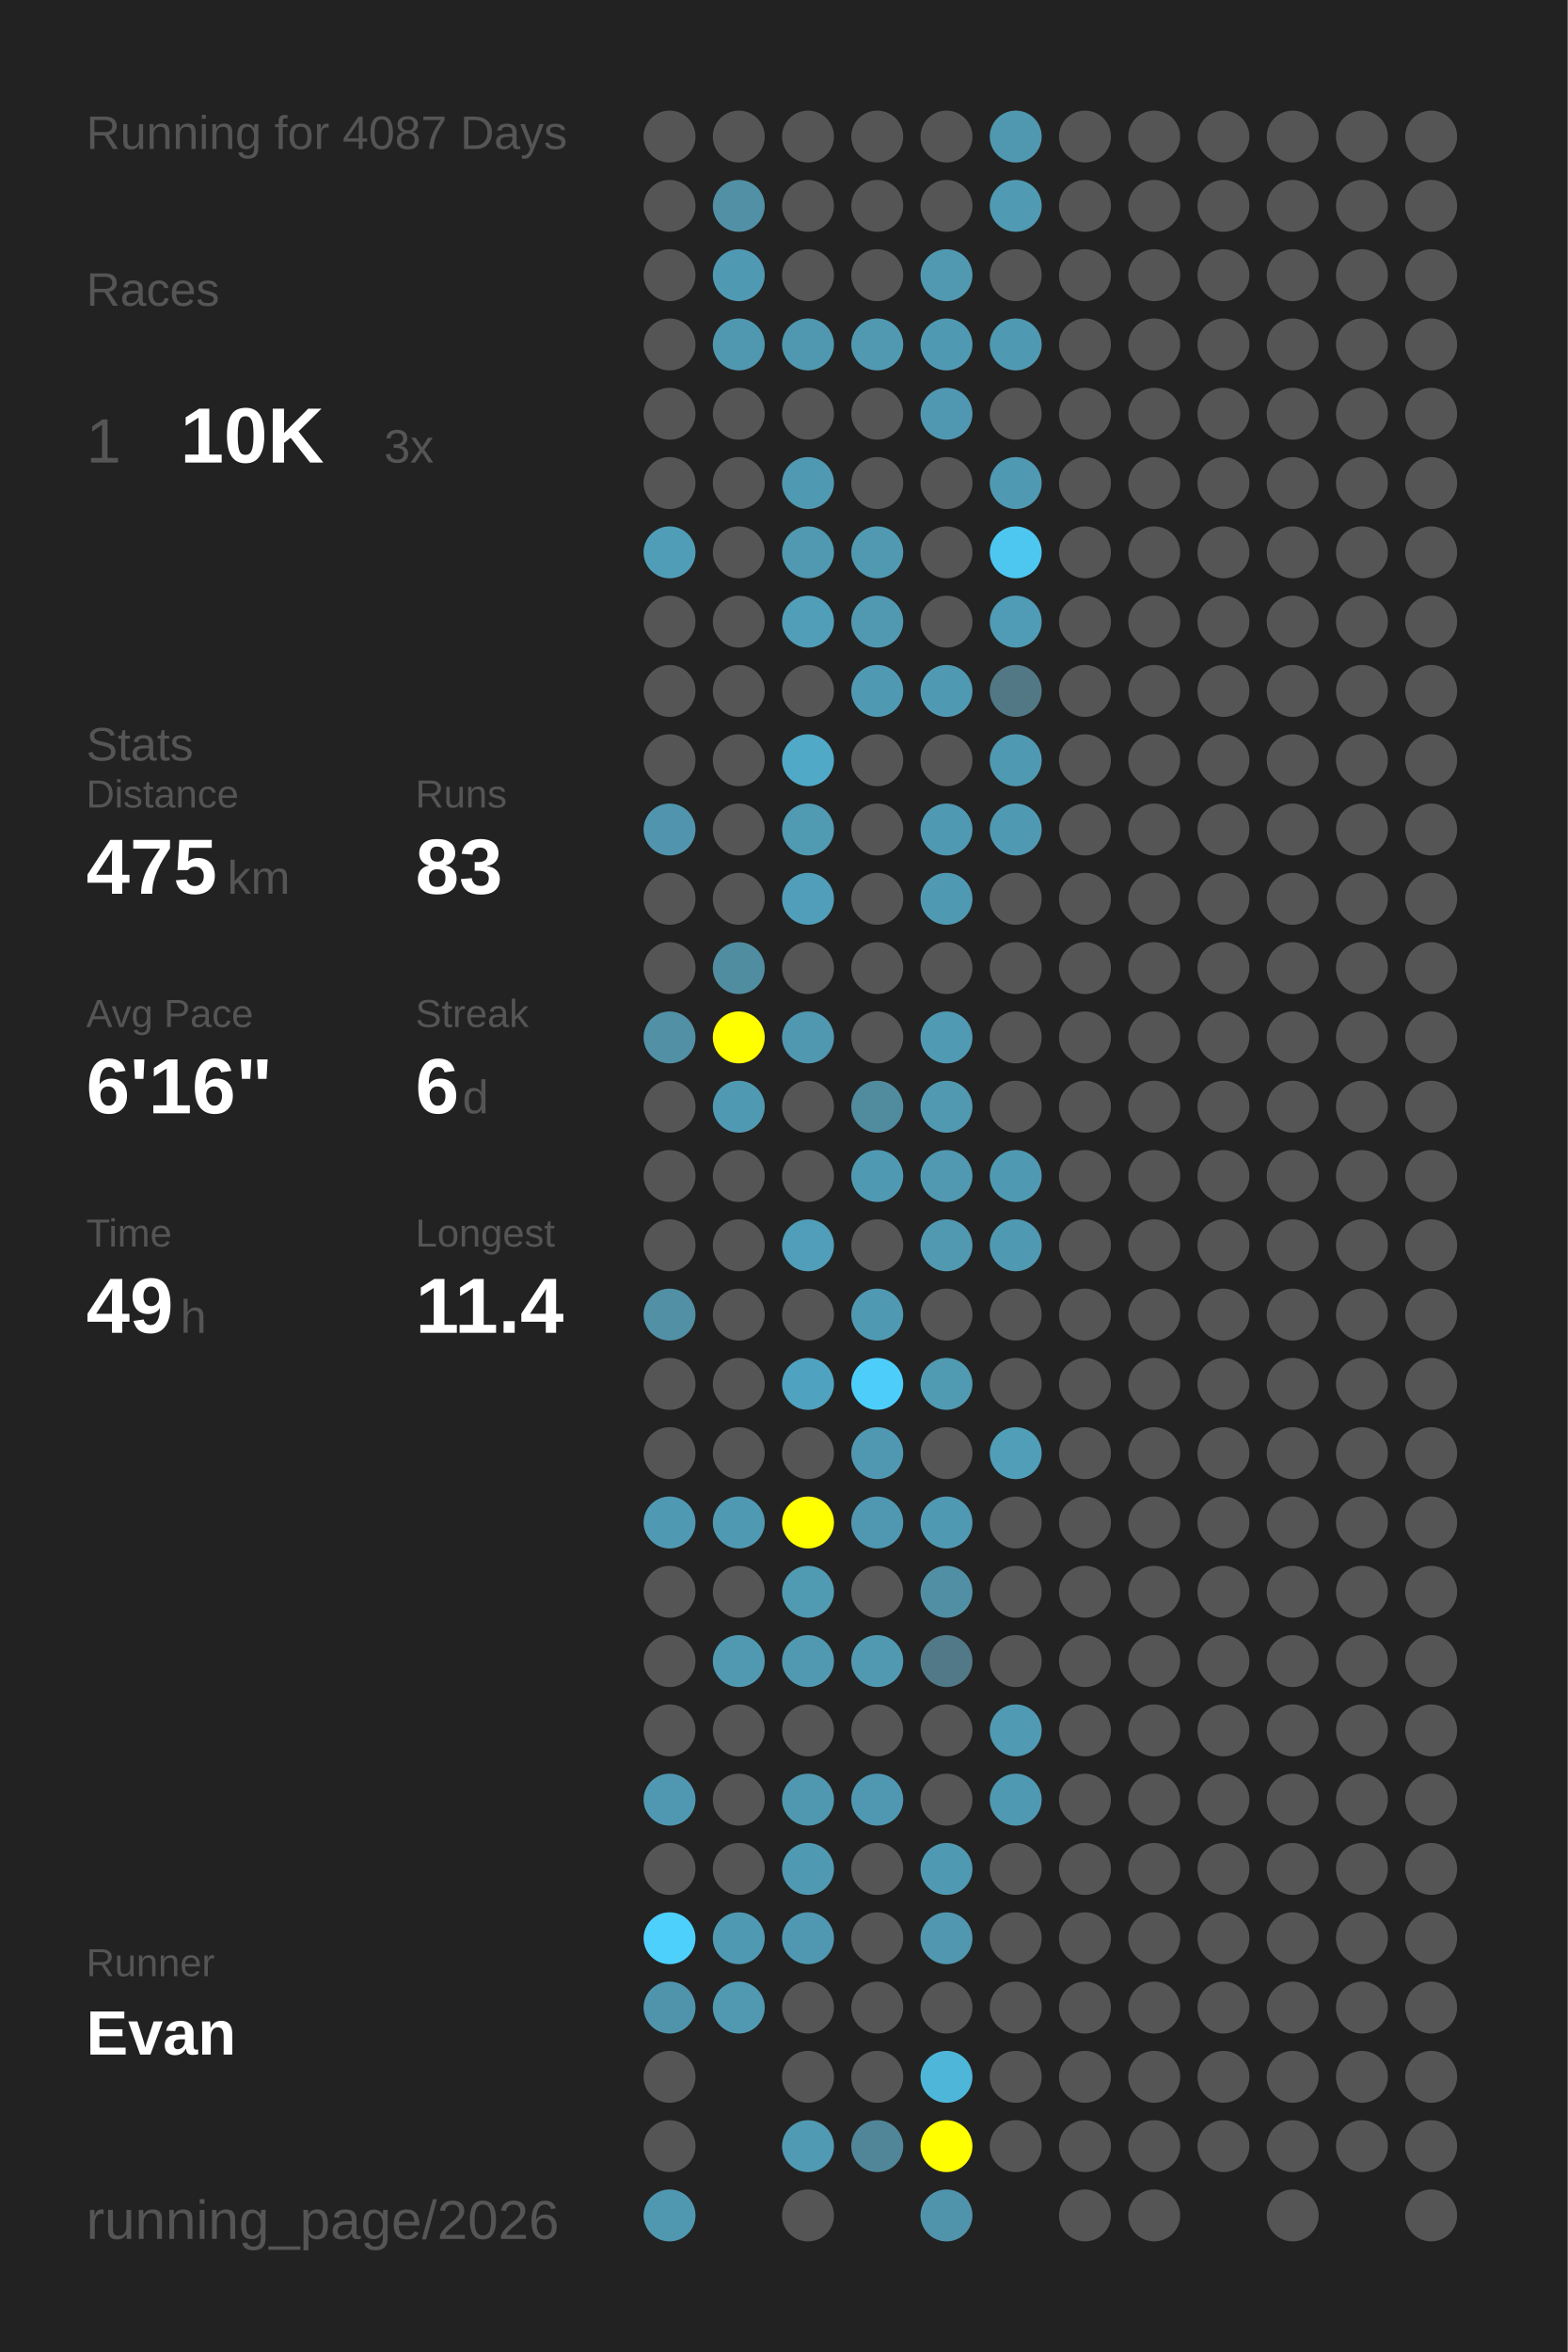
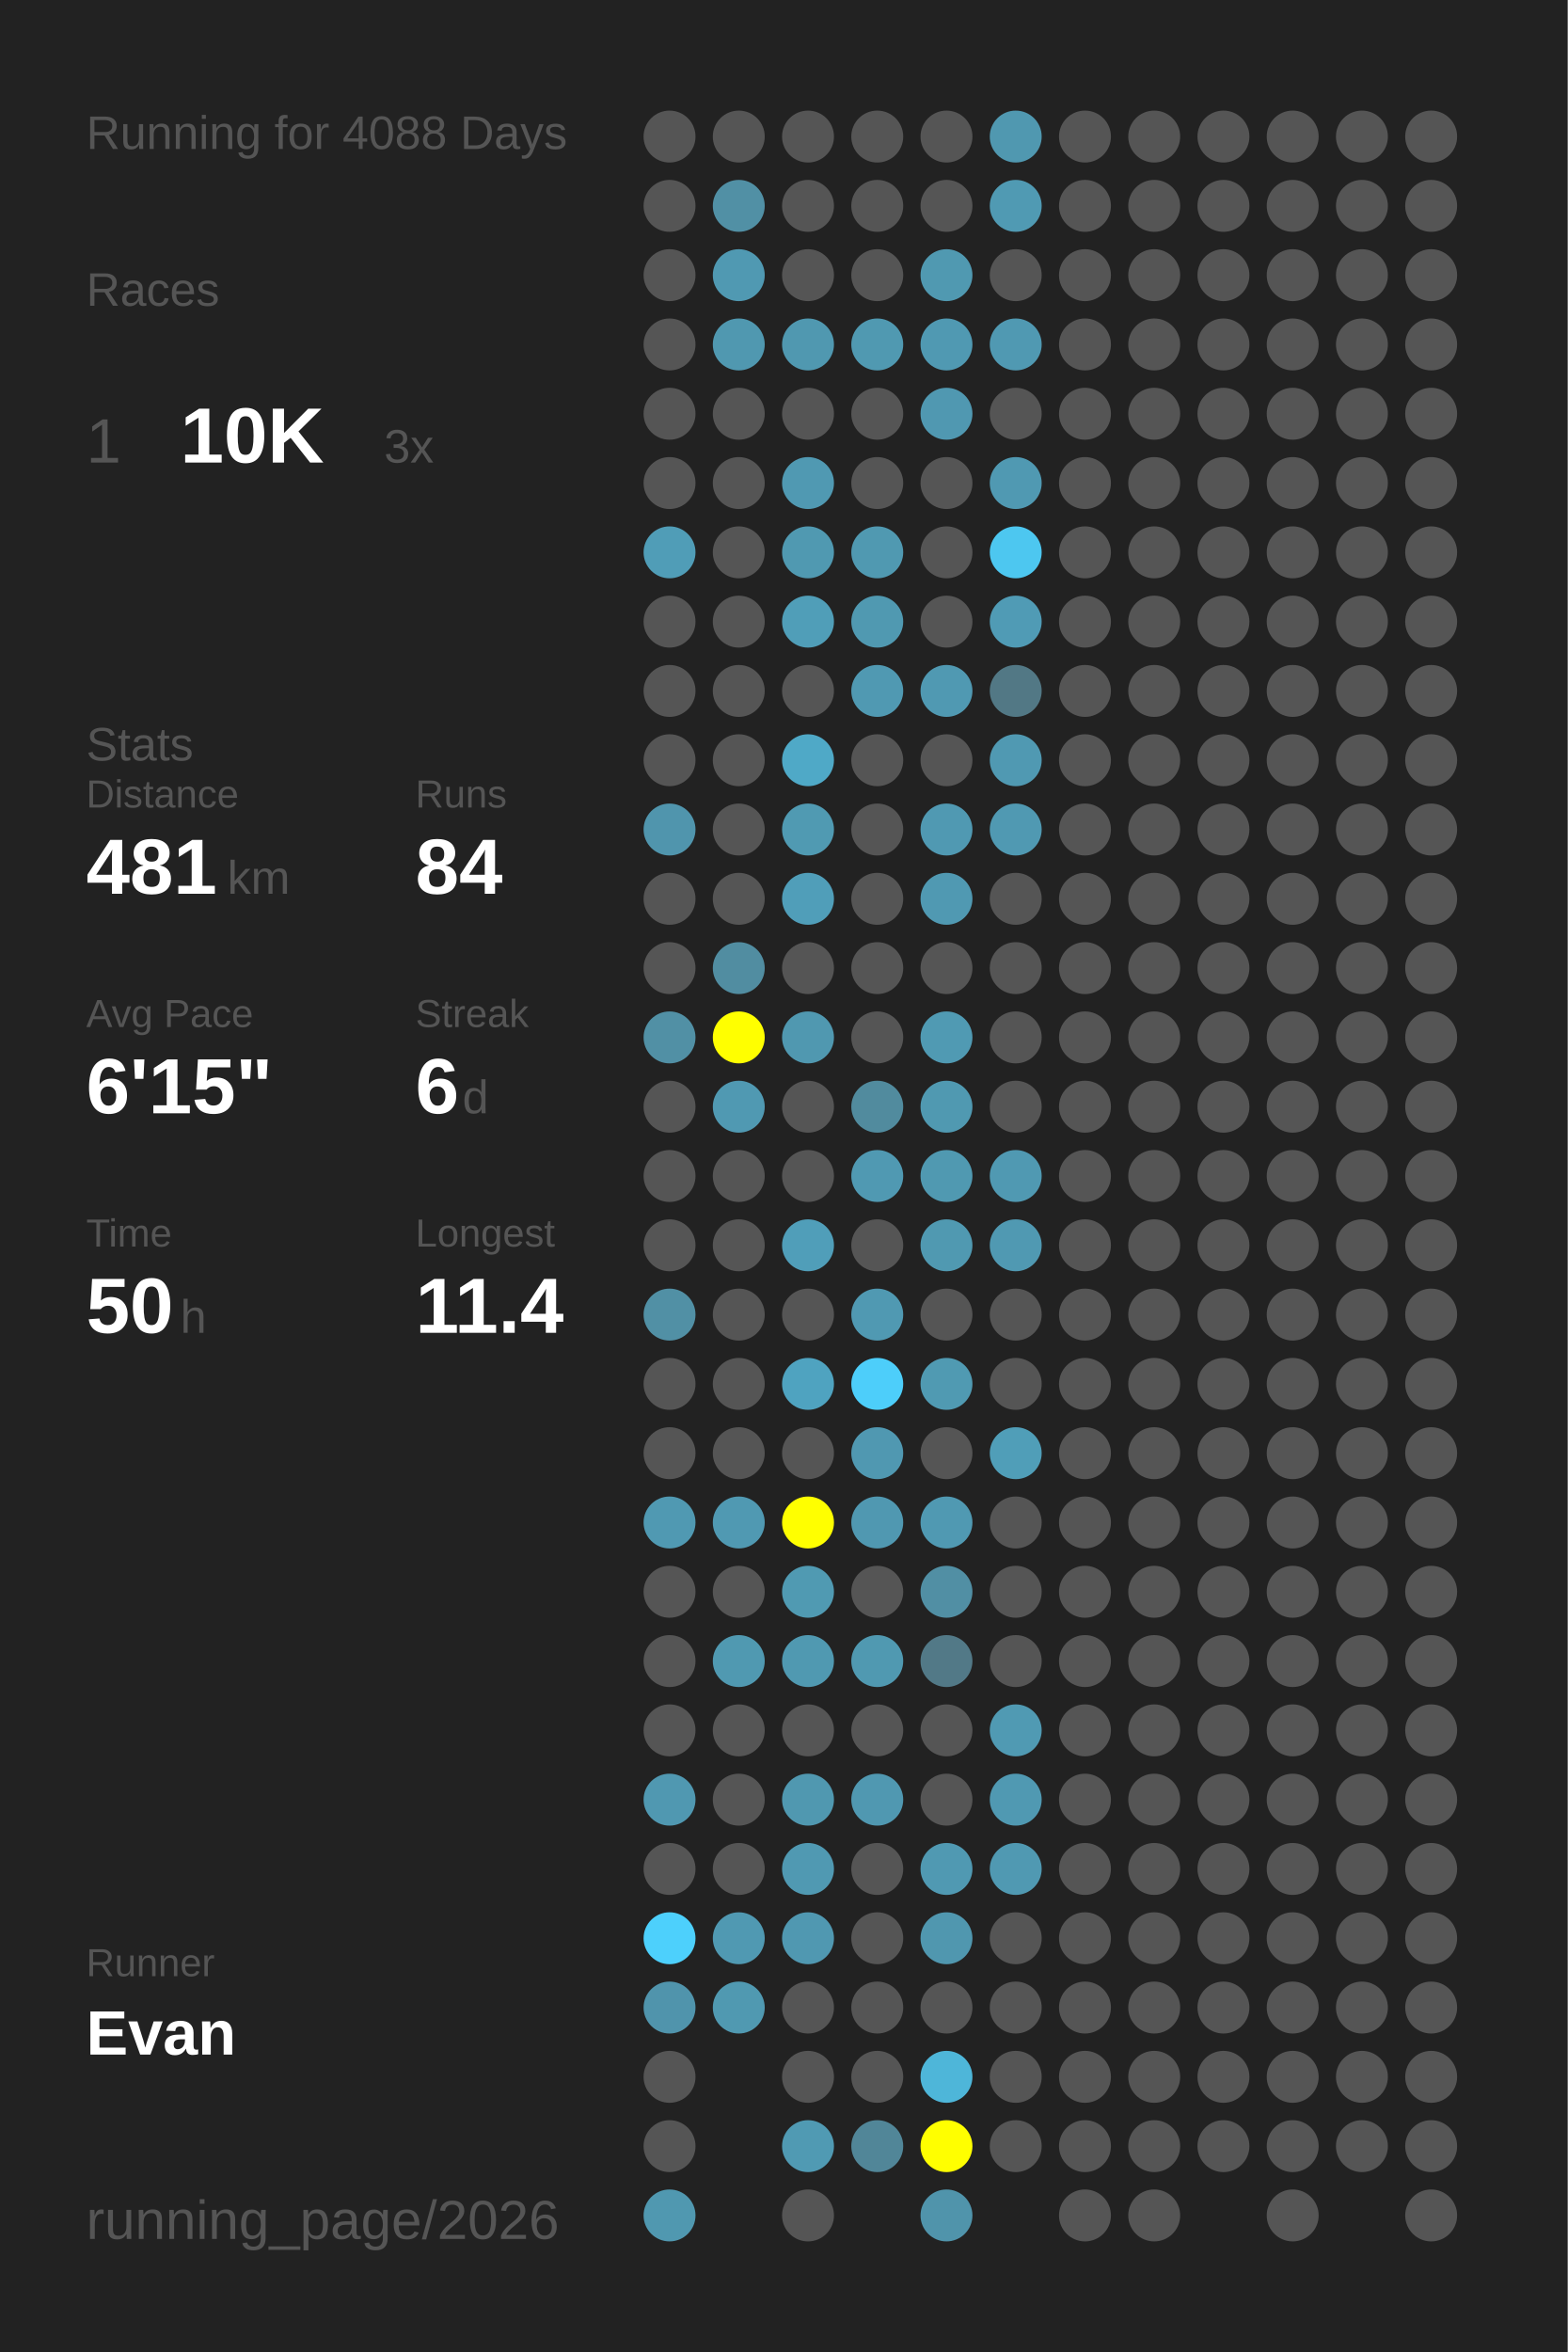
<svg xmlns="http://www.w3.org/2000/svg" baseProfile="full" height="300mm" version="1.1" viewBox="0,0,200,300" width="200mm">
  <defs />
  <rect fill="#222222" height="300" width="200" x="0" y="0" />
-   <text fill="#555555" style="font-size:6px; font-family:Arial;" x="11" y="19">Running for 4087 Days</text>
+   <text fill="#555555" style="font-size:6px; font-family:Arial;" x="11" y="19">Running for 4088 Days</text>
  <text fill="#555555" style="font-size:6px; font-family:Arial;" x="11" y="39">Races</text>
  <text fill="#555555" style="font-size:8px; font-family:Arial;" x="11" y="59">1</text>
  <text fill="#FFFFFF" style="font-size:10px; font-family:Arial; font-weight:bold;" x="23" y="59">10K</text>
  <text fill="#555555" style="font-size:6px; font-family:Arial;" x="49" y="59">3x</text>
  <text fill="#555555" style="font-size:6px; font-family:Arial;" x="11" y="97">Stats</text>
  <text fill="#555555" style="font-size:5px; font-family:Arial;" x="11" y="103">Distance</text>
-   <text fill="#FFFFFF" style="font-size:10px; font-family:Arial; font-weight:bold;" x="11" y="114">475</text>
+   <text fill="#FFFFFF" style="font-size:10px; font-family:Arial; font-weight:bold;" x="11" y="114">481</text>
  <text fill="#555555" style="font-size:6px; font-family:Arial;" x="29" y="114">km</text>
  <text fill="#555555" style="font-size:5px; font-family:Arial;" x="53" y="103">Runs</text>
-   <text fill="#FFFFFF" style="font-size:10px; font-family:Arial; font-weight:bold;" x="53" y="114">83</text>
+   <text fill="#FFFFFF" style="font-size:10px; font-family:Arial; font-weight:bold;" x="53" y="114">84</text>
  <text fill="#555555" style="font-size:5px; font-family:Arial;" x="11" y="131">Avg Pace</text>
-   <text fill="#FFFFFF" style="font-size:10px; font-family:Arial; font-weight:bold;" x="11" y="142">6'16"</text>
+   <text fill="#FFFFFF" style="font-size:10px; font-family:Arial; font-weight:bold;" x="11" y="142">6'15"</text>
  <text fill="#555555" style="font-size:5px; font-family:Arial;" x="53" y="131">Streak</text>
  <text fill="#FFFFFF" style="font-size:10px; font-family:Arial; font-weight:bold;" x="53" y="142">6</text>
  <text fill="#555555" style="font-size:6px; font-family:Arial;" x="59" y="142">d</text>
  <text fill="#555555" style="font-size:5px; font-family:Arial;" x="11" y="159">Time</text>
-   <text fill="#FFFFFF" style="font-size:10px; font-family:Arial; font-weight:bold;" x="11" y="170">49</text>
+   <text fill="#FFFFFF" style="font-size:10px; font-family:Arial; font-weight:bold;" x="11" y="170">50</text>
  <text fill="#555555" style="font-size:6px; font-family:Arial;" x="23" y="170">h</text>
  <text fill="#555555" style="font-size:5px; font-family:Arial;" x="53" y="159">Longest</text>
  <text fill="#FFFFFF" style="font-size:10px; font-family:Arial; font-weight:bold;" x="53" y="170">11.4</text>
  <text fill="#555555" style="font-size:5px; font-family:Arial;" x="11" y="252.065">Runner</text>
  <text fill="#FFFFFF" style="font-size:8px; font-family:Arial; font-weight:bold;" x="11" y="262.065">Evan</text>
  <text fill="#555555" style="font-size:7px; font-family:Arial;" x="11" y="285.581">running_page/2026</text>
  <circle cx="85.417" cy="17.419" fill="#555555" r="3.312" />
  <circle cx="85.417" cy="26.258" fill="#555555" r="3.312" />
  <circle cx="85.417" cy="35.097" fill="#555555" r="3.312" />
  <circle cx="85.417" cy="43.935" fill="#555555" r="3.312" />
  <circle cx="85.417" cy="52.774" fill="#555555" r="3.312" />
  <circle cx="85.417" cy="61.613" fill="#555555" r="3.312" />
  <circle cx="85.417" cy="70.452" fill="#509db7" r="3.312" />
  <circle cx="85.417" cy="79.29" fill="#555555" r="3.312" />
  <circle cx="85.417" cy="88.129" fill="#555555" r="3.312" />
  <circle cx="85.417" cy="96.968" fill="#555555" r="3.312" />
  <circle cx="85.417" cy="105.806" fill="#5095ad" r="3.312" />
  <circle cx="85.417" cy="114.645" fill="#555555" r="3.312" />
  <circle cx="85.417" cy="123.484" fill="#555555" r="3.312" />
  <circle cx="85.417" cy="132.323" fill="#5190a5" r="3.312" />
  <circle cx="85.417" cy="141.161" fill="#555555" r="3.312" />
  <circle cx="85.417" cy="150" fill="#555555" r="3.312" />
  <circle cx="85.417" cy="158.839" fill="#555555" r="3.312" />
  <circle cx="85.417" cy="167.677" fill="#5190a5" r="3.312" />
  <circle cx="85.417" cy="176.516" fill="#555555" r="3.312" />
  <circle cx="85.417" cy="185.355" fill="#555555" r="3.312" />
  <circle cx="85.417" cy="194.194" fill="#5099b2" r="3.312" />
  <circle cx="85.417" cy="203.032" fill="#555555" r="3.312" />
  <circle cx="85.417" cy="211.871" fill="#555555" r="3.312" />
  <circle cx="85.417" cy="220.71" fill="#555555" r="3.312" />
  <circle cx="85.417" cy="229.548" fill="#5098b1" r="3.312" />
  <circle cx="85.417" cy="238.387" fill="#555555" r="3.312" />
  <circle cx="85.417" cy="247.226" fill="#4dd0fc" r="3.312" />
  <circle cx="85.417" cy="256.065" fill="#5094ac" r="3.312" />
  <circle cx="85.417" cy="264.903" fill="#555555" r="3.312" />
  <circle cx="85.417" cy="273.742" fill="#555555" r="3.312" />
  <circle cx="85.417" cy="282.581" fill="#5098b0" r="3.312" />
  <circle cx="94.25" cy="17.419" fill="#555555" r="3.312" />
  <circle cx="94.25" cy="26.258" fill="#5190a5" r="3.312" />
  <circle cx="94.25" cy="35.097" fill="#5099b2" r="3.312" />
  <circle cx="94.25" cy="43.935" fill="#5098b0" r="3.312" />
  <circle cx="94.25" cy="52.774" fill="#555555" r="3.312" />
  <circle cx="94.25" cy="61.613" fill="#555555" r="3.312" />
  <circle cx="94.25" cy="70.452" fill="#555555" r="3.312" />
  <circle cx="94.25" cy="79.29" fill="#555555" r="3.312" />
  <circle cx="94.25" cy="88.129" fill="#555555" r="3.312" />
  <circle cx="94.25" cy="96.968" fill="#555555" r="3.312" />
  <circle cx="94.25" cy="105.806" fill="#555555" r="3.312" />
  <circle cx="94.25" cy="114.645" fill="#555555" r="3.312" />
  <circle cx="94.25" cy="123.484" fill="#518da1" r="3.312" />
  <circle cx="94.25" cy="132.323" fill="#FFFF00" r="3.312" />
  <circle cx="94.25" cy="141.161" fill="#5099b2" r="3.312" />
  <circle cx="94.25" cy="150" fill="#555555" r="3.312" />
  <circle cx="94.25" cy="158.839" fill="#555555" r="3.312" />
  <circle cx="94.25" cy="167.677" fill="#555555" r="3.312" />
  <circle cx="94.25" cy="176.516" fill="#555555" r="3.312" />
  <circle cx="94.25" cy="185.355" fill="#555555" r="3.312" />
  <circle cx="94.25" cy="194.194" fill="#5099b2" r="3.312" />
  <circle cx="94.25" cy="203.032" fill="#555555" r="3.312" />
  <circle cx="94.25" cy="211.871" fill="#5099b1" r="3.312" />
  <circle cx="94.25" cy="220.71" fill="#555555" r="3.312" />
  <circle cx="94.25" cy="229.548" fill="#555555" r="3.312" />
  <circle cx="94.25" cy="238.387" fill="#555555" r="3.312" />
  <circle cx="94.25" cy="247.226" fill="#5099b2" r="3.312" />
  <circle cx="94.25" cy="256.065" fill="#5099b1" r="3.312" />
  <circle cx="103.083" cy="17.419" fill="#555555" r="3.312" />
  <circle cx="103.083" cy="26.258" fill="#555555" r="3.312" />
  <circle cx="103.083" cy="35.097" fill="#555555" r="3.312" />
  <circle cx="103.083" cy="43.935" fill="#5098b0" r="3.312" />
  <circle cx="103.083" cy="52.774" fill="#555555" r="3.312" />
  <circle cx="103.083" cy="61.613" fill="#5099b2" r="3.312" />
  <circle cx="103.083" cy="70.452" fill="#5099b1" r="3.312" />
  <circle cx="103.083" cy="79.29" fill="#509eb8" r="3.312" />
  <circle cx="103.083" cy="88.129" fill="#555555" r="3.312" />
  <circle cx="103.083" cy="96.968" fill="#4fa9c7" r="3.312" />
  <circle cx="103.083" cy="105.806" fill="#509ab2" r="3.312" />
  <circle cx="103.083" cy="114.645" fill="#509eb9" r="3.312" />
  <circle cx="103.083" cy="123.484" fill="#555555" r="3.312" />
  <circle cx="103.083" cy="132.323" fill="#5098b0" r="3.312" />
  <circle cx="103.083" cy="141.161" fill="#555555" r="3.312" />
  <circle cx="103.083" cy="150" fill="#555555" r="3.312" />
  <circle cx="103.083" cy="158.839" fill="#509eb9" r="3.312" />
  <circle cx="103.083" cy="167.677" fill="#555555" r="3.312" />
  <circle cx="103.083" cy="176.516" fill="#4fa3c0" r="3.312" />
  <circle cx="103.083" cy="185.355" fill="#555555" r="3.312" />
  <circle cx="103.083" cy="194.194" fill="#FFFF00" r="3.312" />
  <circle cx="103.083" cy="203.032" fill="#509ab2" r="3.312" />
  <circle cx="103.083" cy="211.871" fill="#5099b1" r="3.312" />
  <circle cx="103.083" cy="220.71" fill="#555555" r="3.312" />
  <circle cx="103.083" cy="229.548" fill="#5098b0" r="3.312" />
  <circle cx="103.083" cy="238.387" fill="#5099b2" r="3.312" />
  <circle cx="103.083" cy="247.226" fill="#5098b1" r="3.312" />
  <circle cx="103.083" cy="256.065" fill="#555555" r="3.312" />
  <circle cx="103.083" cy="264.903" fill="#555555" r="3.312" />
  <circle cx="103.083" cy="273.742" fill="#509ab3" r="3.312" />
  <circle cx="103.083" cy="282.581" fill="#555555" r="3.312" />
  <circle cx="111.917" cy="17.419" fill="#555555" r="3.312" />
  <circle cx="111.917" cy="26.258" fill="#555555" r="3.312" />
  <circle cx="111.917" cy="35.097" fill="#555555" r="3.312" />
  <circle cx="111.917" cy="43.935" fill="#5099b1" r="3.312" />
  <circle cx="111.917" cy="52.774" fill="#555555" r="3.312" />
  <circle cx="111.917" cy="61.613" fill="#555555" r="3.312" />
  <circle cx="111.917" cy="70.452" fill="#5099b1" r="3.312" />
  <circle cx="111.917" cy="79.29" fill="#5099b1" r="3.312" />
  <circle cx="111.917" cy="88.129" fill="#5099b2" r="3.312" />
  <circle cx="111.917" cy="96.968" fill="#555555" r="3.312" />
  <circle cx="111.917" cy="105.806" fill="#555555" r="3.312" />
  <circle cx="111.917" cy="114.645" fill="#555555" r="3.312" />
  <circle cx="111.917" cy="123.484" fill="#555555" r="3.312" />
  <circle cx="111.917" cy="132.323" fill="#555555" r="3.312" />
  <circle cx="111.917" cy="141.161" fill="#518b9e" r="3.312" />
  <circle cx="111.917" cy="150" fill="#5099b2" r="3.312" />
  <circle cx="111.917" cy="158.839" fill="#555555" r="3.312" />
  <circle cx="111.917" cy="167.677" fill="#5099b2" r="3.312" />
  <circle cx="111.917" cy="176.516" fill="#4dcefa" r="3.312" />
  <circle cx="111.917" cy="185.355" fill="#5098b1" r="3.312" />
  <circle cx="111.917" cy="194.194" fill="#5098b1" r="3.312" />
  <circle cx="111.917" cy="203.032" fill="#555555" r="3.312" />
  <circle cx="111.917" cy="211.871" fill="#5099b1" r="3.312" />
  <circle cx="111.917" cy="220.71" fill="#555555" r="3.312" />
  <circle cx="111.917" cy="229.548" fill="#5098b1" r="3.312" />
  <circle cx="111.917" cy="238.387" fill="#555555" r="3.312" />
  <circle cx="111.917" cy="247.226" fill="#555555" r="3.312" />
  <circle cx="111.917" cy="256.065" fill="#555555" r="3.312" />
  <circle cx="111.917" cy="264.903" fill="#555555" r="3.312" />
  <circle cx="111.917" cy="273.742" fill="#518698" r="3.312" />
  <circle cx="120.75" cy="17.419" fill="#555555" r="3.312" />
  <circle cx="120.75" cy="26.258" fill="#555555" r="3.312" />
  <circle cx="120.75" cy="35.097" fill="#5099b1" r="3.312" />
  <circle cx="120.75" cy="43.935" fill="#5099b2" r="3.312" />
  <circle cx="120.75" cy="52.774" fill="#5098b1" r="3.312" />
  <circle cx="120.75" cy="61.613" fill="#555555" r="3.312" />
  <circle cx="120.75" cy="70.452" fill="#555555" r="3.312" />
  <circle cx="120.75" cy="79.29" fill="#555555" r="3.312" />
  <circle cx="120.75" cy="88.129" fill="#5099b2" r="3.312" />
  <circle cx="120.75" cy="96.968" fill="#555555" r="3.312" />
  <circle cx="120.75" cy="105.806" fill="#5099b2" r="3.312" />
  <circle cx="120.75" cy="114.645" fill="#5099b2" r="3.312" />
  <circle cx="120.75" cy="123.484" fill="#555555" r="3.312" />
  <circle cx="120.75" cy="132.323" fill="#509ab3" r="3.312" />
  <circle cx="120.75" cy="141.161" fill="#5099b1" r="3.312" />
  <circle cx="120.75" cy="150" fill="#5099b1" r="3.312" />
  <circle cx="120.75" cy="158.839" fill="#5099b1" r="3.312" />
  <circle cx="120.75" cy="167.677" fill="#555555" r="3.312" />
  <circle cx="120.75" cy="176.516" fill="#509ab2" r="3.312" />
  <circle cx="120.75" cy="185.355" fill="#555555" r="3.312" />
  <circle cx="120.75" cy="194.194" fill="#5099b2" r="3.312" />
  <circle cx="120.75" cy="203.032" fill="#518fa4" r="3.312" />
  <circle cx="120.75" cy="211.871" fill="#527987" r="3.312" />
  <circle cx="120.75" cy="220.71" fill="#555555" r="3.312" />
  <circle cx="120.75" cy="229.548" fill="#555555" r="3.312" />
  <circle cx="120.75" cy="238.387" fill="#5099b2" r="3.312" />
  <circle cx="120.75" cy="247.226" fill="#5097af" r="3.312" />
  <circle cx="120.75" cy="256.065" fill="#555555" r="3.312" />
  <circle cx="120.75" cy="264.903" fill="#4eb6d9" r="3.312" />
  <circle cx="120.75" cy="273.742" fill="#FFFF00" r="3.312" />
  <circle cx="120.75" cy="282.581" fill="#5094ab" r="3.312" />
  <circle cx="129.583" cy="17.419" fill="#5098b0" r="3.312" />
  <circle cx="129.583" cy="26.258" fill="#509ab3" r="3.312" />
  <circle cx="129.583" cy="35.097" fill="#555555" r="3.312" />
  <circle cx="129.583" cy="43.935" fill="#5099b2" r="3.312" />
  <circle cx="129.583" cy="52.774" fill="#555555" r="3.312" />
  <circle cx="129.583" cy="61.613" fill="#5099b2" r="3.312" />
  <circle cx="129.583" cy="70.452" fill="#4dc7f0" r="3.312" />
  <circle cx="129.583" cy="79.29" fill="#509bb5" r="3.312" />
  <circle cx="129.583" cy="88.129" fill="#527885" r="3.312" />
  <circle cx="129.583" cy="96.968" fill="#5099b2" r="3.312" />
  <circle cx="129.583" cy="105.806" fill="#5099b2" r="3.312" />
  <circle cx="129.583" cy="114.645" fill="#555555" r="3.312" />
  <circle cx="129.583" cy="123.484" fill="#555555" r="3.312" />
  <circle cx="129.583" cy="132.323" fill="#555555" r="3.312" />
  <circle cx="129.583" cy="141.161" fill="#555555" r="3.312" />
  <circle cx="129.583" cy="150" fill="#5099b2" r="3.312" />
  <circle cx="129.583" cy="158.839" fill="#5099b2" r="3.312" />
  <circle cx="129.583" cy="167.677" fill="#555555" r="3.312" />
  <circle cx="129.583" cy="176.516" fill="#555555" r="3.312" />
  <circle cx="129.583" cy="185.355" fill="#509eb8" r="3.312" />
  <circle cx="129.583" cy="194.194" fill="#555555" r="3.312" />
  <circle cx="129.583" cy="203.032" fill="#555555" r="3.312" />
  <circle cx="129.583" cy="211.871" fill="#555555" r="3.312" />
  <circle cx="129.583" cy="220.71" fill="#509ab3" r="3.312" />
  <circle cx="129.583" cy="229.548" fill="#5099b2" r="3.312" />
-   <circle cx="129.583" cy="238.387" fill="#555555" r="3.312" />
+   <circle cx="129.583" cy="238.387" fill="#5099b2" r="3.312" />
  <circle cx="129.583" cy="247.226" fill="#555555" r="3.312" />
  <circle cx="129.583" cy="256.065" fill="#555555" r="3.312" />
  <circle cx="129.583" cy="264.903" fill="#555555" r="3.312" />
  <circle cx="129.583" cy="273.742" fill="#555555" r="3.312" />
  <circle cx="138.417" cy="17.419" fill="#555555" r="3.312" />
  <circle cx="138.417" cy="26.258" fill="#555555" r="3.312" />
  <circle cx="138.417" cy="35.097" fill="#555555" r="3.312" />
  <circle cx="138.417" cy="43.935" fill="#555555" r="3.312" />
  <circle cx="138.417" cy="52.774" fill="#555555" r="3.312" />
  <circle cx="138.417" cy="61.613" fill="#555555" r="3.312" />
  <circle cx="138.417" cy="70.452" fill="#555555" r="3.312" />
  <circle cx="138.417" cy="79.29" fill="#555555" r="3.312" />
  <circle cx="138.417" cy="88.129" fill="#555555" r="3.312" />
  <circle cx="138.417" cy="96.968" fill="#555555" r="3.312" />
  <circle cx="138.417" cy="105.806" fill="#555555" r="3.312" />
  <circle cx="138.417" cy="114.645" fill="#555555" r="3.312" />
  <circle cx="138.417" cy="123.484" fill="#555555" r="3.312" />
  <circle cx="138.417" cy="132.323" fill="#555555" r="3.312" />
  <circle cx="138.417" cy="141.161" fill="#555555" r="3.312" />
  <circle cx="138.417" cy="150" fill="#555555" r="3.312" />
  <circle cx="138.417" cy="158.839" fill="#555555" r="3.312" />
  <circle cx="138.417" cy="167.677" fill="#555555" r="3.312" />
  <circle cx="138.417" cy="176.516" fill="#555555" r="3.312" />
  <circle cx="138.417" cy="185.355" fill="#555555" r="3.312" />
  <circle cx="138.417" cy="194.194" fill="#555555" r="3.312" />
  <circle cx="138.417" cy="203.032" fill="#555555" r="3.312" />
  <circle cx="138.417" cy="211.871" fill="#555555" r="3.312" />
  <circle cx="138.417" cy="220.71" fill="#555555" r="3.312" />
  <circle cx="138.417" cy="229.548" fill="#555555" r="3.312" />
  <circle cx="138.417" cy="238.387" fill="#555555" r="3.312" />
  <circle cx="138.417" cy="247.226" fill="#555555" r="3.312" />
  <circle cx="138.417" cy="256.065" fill="#555555" r="3.312" />
  <circle cx="138.417" cy="264.903" fill="#555555" r="3.312" />
  <circle cx="138.417" cy="273.742" fill="#555555" r="3.312" />
  <circle cx="138.417" cy="282.581" fill="#555555" r="3.312" />
  <circle cx="147.25" cy="17.419" fill="#555555" r="3.312" />
  <circle cx="147.25" cy="26.258" fill="#555555" r="3.312" />
  <circle cx="147.25" cy="35.097" fill="#555555" r="3.312" />
  <circle cx="147.25" cy="43.935" fill="#555555" r="3.312" />
  <circle cx="147.25" cy="52.774" fill="#555555" r="3.312" />
  <circle cx="147.25" cy="61.613" fill="#555555" r="3.312" />
  <circle cx="147.25" cy="70.452" fill="#555555" r="3.312" />
  <circle cx="147.25" cy="79.29" fill="#555555" r="3.312" />
  <circle cx="147.25" cy="88.129" fill="#555555" r="3.312" />
  <circle cx="147.25" cy="96.968" fill="#555555" r="3.312" />
  <circle cx="147.25" cy="105.806" fill="#555555" r="3.312" />
  <circle cx="147.25" cy="114.645" fill="#555555" r="3.312" />
  <circle cx="147.25" cy="123.484" fill="#555555" r="3.312" />
  <circle cx="147.25" cy="132.323" fill="#555555" r="3.312" />
  <circle cx="147.25" cy="141.161" fill="#555555" r="3.312" />
  <circle cx="147.25" cy="150" fill="#555555" r="3.312" />
  <circle cx="147.25" cy="158.839" fill="#555555" r="3.312" />
  <circle cx="147.25" cy="167.677" fill="#555555" r="3.312" />
  <circle cx="147.25" cy="176.516" fill="#555555" r="3.312" />
  <circle cx="147.25" cy="185.355" fill="#555555" r="3.312" />
  <circle cx="147.25" cy="194.194" fill="#555555" r="3.312" />
  <circle cx="147.25" cy="203.032" fill="#555555" r="3.312" />
  <circle cx="147.25" cy="211.871" fill="#555555" r="3.312" />
  <circle cx="147.25" cy="220.71" fill="#555555" r="3.312" />
  <circle cx="147.25" cy="229.548" fill="#555555" r="3.312" />
  <circle cx="147.25" cy="238.387" fill="#555555" r="3.312" />
  <circle cx="147.25" cy="247.226" fill="#555555" r="3.312" />
  <circle cx="147.25" cy="256.065" fill="#555555" r="3.312" />
  <circle cx="147.25" cy="264.903" fill="#555555" r="3.312" />
  <circle cx="147.25" cy="273.742" fill="#555555" r="3.312" />
  <circle cx="147.25" cy="282.581" fill="#555555" r="3.312" />
  <circle cx="156.083" cy="17.419" fill="#555555" r="3.312" />
  <circle cx="156.083" cy="26.258" fill="#555555" r="3.312" />
  <circle cx="156.083" cy="35.097" fill="#555555" r="3.312" />
  <circle cx="156.083" cy="43.935" fill="#555555" r="3.312" />
  <circle cx="156.083" cy="52.774" fill="#555555" r="3.312" />
  <circle cx="156.083" cy="61.613" fill="#555555" r="3.312" />
  <circle cx="156.083" cy="70.452" fill="#555555" r="3.312" />
  <circle cx="156.083" cy="79.29" fill="#555555" r="3.312" />
  <circle cx="156.083" cy="88.129" fill="#555555" r="3.312" />
  <circle cx="156.083" cy="96.968" fill="#555555" r="3.312" />
  <circle cx="156.083" cy="105.806" fill="#555555" r="3.312" />
  <circle cx="156.083" cy="114.645" fill="#555555" r="3.312" />
  <circle cx="156.083" cy="123.484" fill="#555555" r="3.312" />
  <circle cx="156.083" cy="132.323" fill="#555555" r="3.312" />
  <circle cx="156.083" cy="141.161" fill="#555555" r="3.312" />
  <circle cx="156.083" cy="150" fill="#555555" r="3.312" />
  <circle cx="156.083" cy="158.839" fill="#555555" r="3.312" />
  <circle cx="156.083" cy="167.677" fill="#555555" r="3.312" />
  <circle cx="156.083" cy="176.516" fill="#555555" r="3.312" />
  <circle cx="156.083" cy="185.355" fill="#555555" r="3.312" />
  <circle cx="156.083" cy="194.194" fill="#555555" r="3.312" />
  <circle cx="156.083" cy="203.032" fill="#555555" r="3.312" />
  <circle cx="156.083" cy="211.871" fill="#555555" r="3.312" />
  <circle cx="156.083" cy="220.71" fill="#555555" r="3.312" />
  <circle cx="156.083" cy="229.548" fill="#555555" r="3.312" />
  <circle cx="156.083" cy="238.387" fill="#555555" r="3.312" />
  <circle cx="156.083" cy="247.226" fill="#555555" r="3.312" />
  <circle cx="156.083" cy="256.065" fill="#555555" r="3.312" />
  <circle cx="156.083" cy="264.903" fill="#555555" r="3.312" />
  <circle cx="156.083" cy="273.742" fill="#555555" r="3.312" />
  <circle cx="164.917" cy="17.419" fill="#555555" r="3.312" />
  <circle cx="164.917" cy="26.258" fill="#555555" r="3.312" />
  <circle cx="164.917" cy="35.097" fill="#555555" r="3.312" />
  <circle cx="164.917" cy="43.935" fill="#555555" r="3.312" />
  <circle cx="164.917" cy="52.774" fill="#555555" r="3.312" />
  <circle cx="164.917" cy="61.613" fill="#555555" r="3.312" />
  <circle cx="164.917" cy="70.452" fill="#555555" r="3.312" />
  <circle cx="164.917" cy="79.29" fill="#555555" r="3.312" />
  <circle cx="164.917" cy="88.129" fill="#555555" r="3.312" />
  <circle cx="164.917" cy="96.968" fill="#555555" r="3.312" />
  <circle cx="164.917" cy="105.806" fill="#555555" r="3.312" />
  <circle cx="164.917" cy="114.645" fill="#555555" r="3.312" />
  <circle cx="164.917" cy="123.484" fill="#555555" r="3.312" />
  <circle cx="164.917" cy="132.323" fill="#555555" r="3.312" />
  <circle cx="164.917" cy="141.161" fill="#555555" r="3.312" />
  <circle cx="164.917" cy="150" fill="#555555" r="3.312" />
  <circle cx="164.917" cy="158.839" fill="#555555" r="3.312" />
  <circle cx="164.917" cy="167.677" fill="#555555" r="3.312" />
  <circle cx="164.917" cy="176.516" fill="#555555" r="3.312" />
  <circle cx="164.917" cy="185.355" fill="#555555" r="3.312" />
  <circle cx="164.917" cy="194.194" fill="#555555" r="3.312" />
  <circle cx="164.917" cy="203.032" fill="#555555" r="3.312" />
  <circle cx="164.917" cy="211.871" fill="#555555" r="3.312" />
  <circle cx="164.917" cy="220.71" fill="#555555" r="3.312" />
  <circle cx="164.917" cy="229.548" fill="#555555" r="3.312" />
  <circle cx="164.917" cy="238.387" fill="#555555" r="3.312" />
  <circle cx="164.917" cy="247.226" fill="#555555" r="3.312" />
  <circle cx="164.917" cy="256.065" fill="#555555" r="3.312" />
  <circle cx="164.917" cy="264.903" fill="#555555" r="3.312" />
  <circle cx="164.917" cy="273.742" fill="#555555" r="3.312" />
  <circle cx="164.917" cy="282.581" fill="#555555" r="3.312" />
  <circle cx="173.75" cy="17.419" fill="#555555" r="3.312" />
  <circle cx="173.75" cy="26.258" fill="#555555" r="3.312" />
  <circle cx="173.75" cy="35.097" fill="#555555" r="3.312" />
  <circle cx="173.75" cy="43.935" fill="#555555" r="3.312" />
  <circle cx="173.75" cy="52.774" fill="#555555" r="3.312" />
  <circle cx="173.75" cy="61.613" fill="#555555" r="3.312" />
  <circle cx="173.75" cy="70.452" fill="#555555" r="3.312" />
  <circle cx="173.75" cy="79.29" fill="#555555" r="3.312" />
  <circle cx="173.75" cy="88.129" fill="#555555" r="3.312" />
  <circle cx="173.75" cy="96.968" fill="#555555" r="3.312" />
  <circle cx="173.75" cy="105.806" fill="#555555" r="3.312" />
  <circle cx="173.75" cy="114.645" fill="#555555" r="3.312" />
  <circle cx="173.75" cy="123.484" fill="#555555" r="3.312" />
  <circle cx="173.75" cy="132.323" fill="#555555" r="3.312" />
  <circle cx="173.75" cy="141.161" fill="#555555" r="3.312" />
  <circle cx="173.75" cy="150" fill="#555555" r="3.312" />
  <circle cx="173.75" cy="158.839" fill="#555555" r="3.312" />
  <circle cx="173.75" cy="167.677" fill="#555555" r="3.312" />
  <circle cx="173.75" cy="176.516" fill="#555555" r="3.312" />
  <circle cx="173.75" cy="185.355" fill="#555555" r="3.312" />
  <circle cx="173.75" cy="194.194" fill="#555555" r="3.312" />
  <circle cx="173.75" cy="203.032" fill="#555555" r="3.312" />
  <circle cx="173.75" cy="211.871" fill="#555555" r="3.312" />
  <circle cx="173.75" cy="220.71" fill="#555555" r="3.312" />
  <circle cx="173.75" cy="229.548" fill="#555555" r="3.312" />
  <circle cx="173.75" cy="238.387" fill="#555555" r="3.312" />
  <circle cx="173.75" cy="247.226" fill="#555555" r="3.312" />
  <circle cx="173.75" cy="256.065" fill="#555555" r="3.312" />
  <circle cx="173.75" cy="264.903" fill="#555555" r="3.312" />
  <circle cx="173.75" cy="273.742" fill="#555555" r="3.312" />
  <circle cx="182.583" cy="17.419" fill="#555555" r="3.312" />
  <circle cx="182.583" cy="26.258" fill="#555555" r="3.312" />
  <circle cx="182.583" cy="35.097" fill="#555555" r="3.312" />
  <circle cx="182.583" cy="43.935" fill="#555555" r="3.312" />
  <circle cx="182.583" cy="52.774" fill="#555555" r="3.312" />
  <circle cx="182.583" cy="61.613" fill="#555555" r="3.312" />
  <circle cx="182.583" cy="70.452" fill="#555555" r="3.312" />
  <circle cx="182.583" cy="79.29" fill="#555555" r="3.312" />
  <circle cx="182.583" cy="88.129" fill="#555555" r="3.312" />
  <circle cx="182.583" cy="96.968" fill="#555555" r="3.312" />
  <circle cx="182.583" cy="105.806" fill="#555555" r="3.312" />
  <circle cx="182.583" cy="114.645" fill="#555555" r="3.312" />
  <circle cx="182.583" cy="123.484" fill="#555555" r="3.312" />
  <circle cx="182.583" cy="132.323" fill="#555555" r="3.312" />
  <circle cx="182.583" cy="141.161" fill="#555555" r="3.312" />
  <circle cx="182.583" cy="150" fill="#555555" r="3.312" />
  <circle cx="182.583" cy="158.839" fill="#555555" r="3.312" />
  <circle cx="182.583" cy="167.677" fill="#555555" r="3.312" />
  <circle cx="182.583" cy="176.516" fill="#555555" r="3.312" />
  <circle cx="182.583" cy="185.355" fill="#555555" r="3.312" />
  <circle cx="182.583" cy="194.194" fill="#555555" r="3.312" />
  <circle cx="182.583" cy="203.032" fill="#555555" r="3.312" />
  <circle cx="182.583" cy="211.871" fill="#555555" r="3.312" />
  <circle cx="182.583" cy="220.71" fill="#555555" r="3.312" />
  <circle cx="182.583" cy="229.548" fill="#555555" r="3.312" />
  <circle cx="182.583" cy="238.387" fill="#555555" r="3.312" />
  <circle cx="182.583" cy="247.226" fill="#555555" r="3.312" />
  <circle cx="182.583" cy="256.065" fill="#555555" r="3.312" />
  <circle cx="182.583" cy="264.903" fill="#555555" r="3.312" />
  <circle cx="182.583" cy="273.742" fill="#555555" r="3.312" />
  <circle cx="182.583" cy="282.581" fill="#555555" r="3.312" />
</svg>
